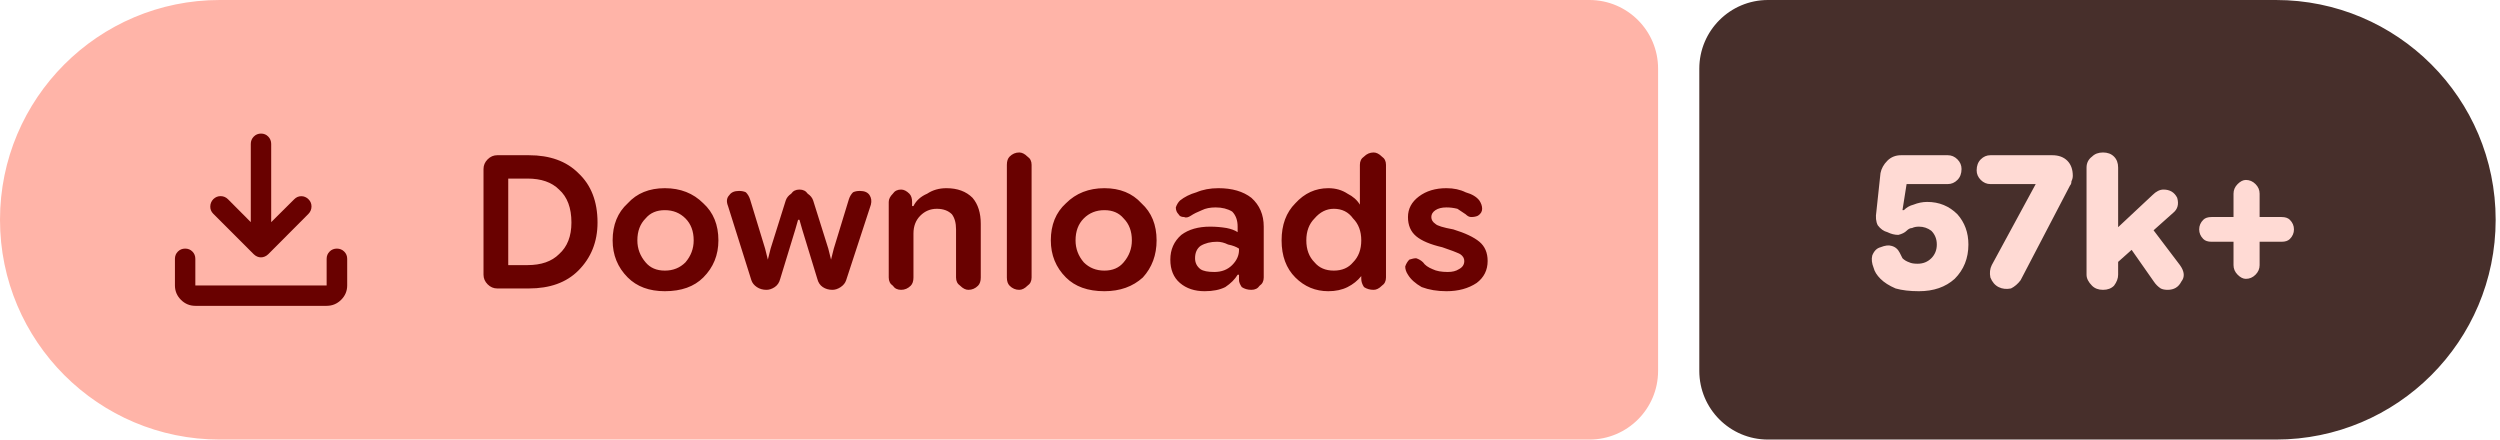
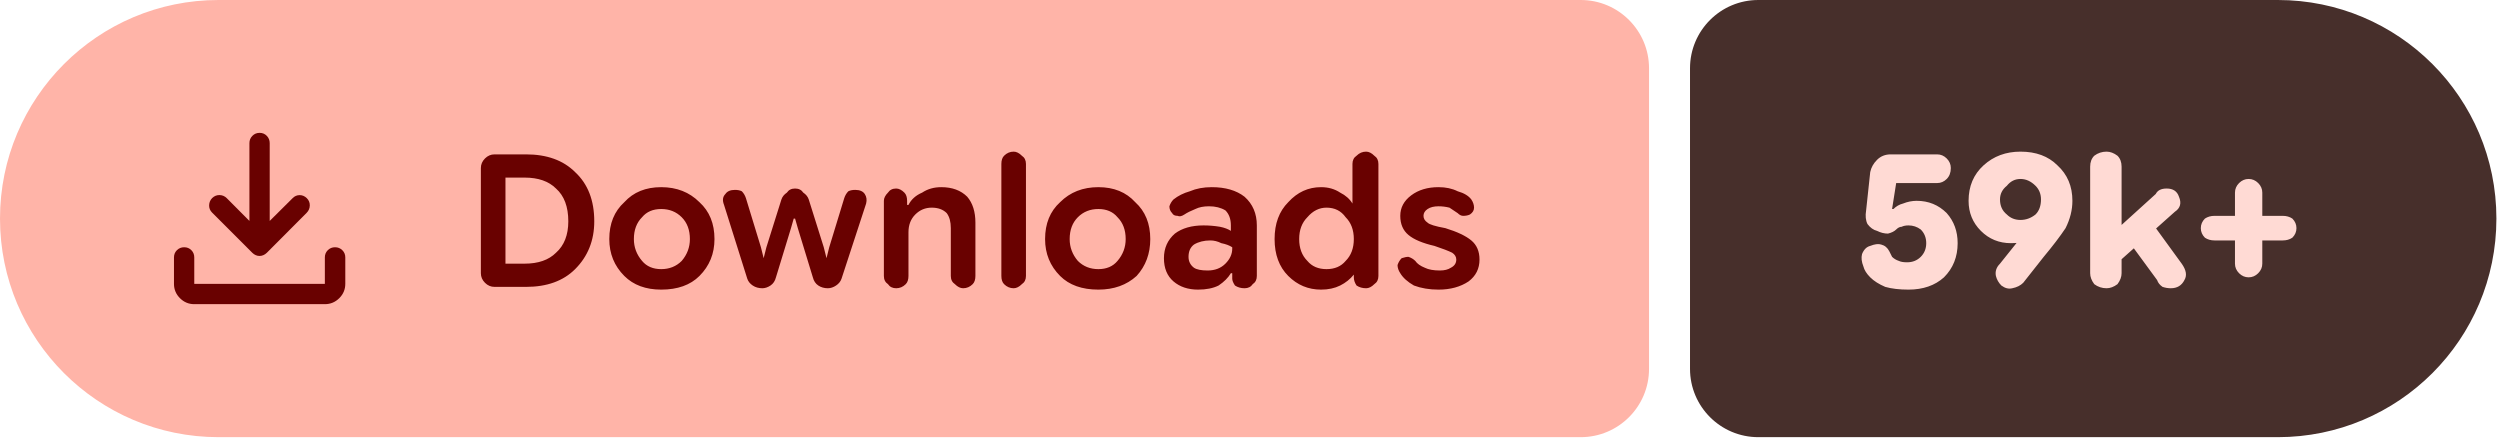
- <svg xmlns="http://www.w3.org/2000/svg" width="182" height="32" viewBox="0 0 182 32" role="img" aria-label="Downloads: 57k+">
+ <svg xmlns="http://www.w3.org/2000/svg" width="183" height="32" viewBox="0 0 183 32" role="img" aria-label="Downloads: 59k+">
  <path fill="#ffb4a8" d="M16 0H115.709A5 5 0 0 1 120.709 5V27A5 5 0 0 1 115.709 32H16A16 16 0 0 1 0 16V16A16 16 0 0 1 16 0Z" />
-   <path fill="#472f2b" d="M128.709 0H165.684A16 16 0 0 1 181.684 16V16A16 16 0 0 1 165.684 32H128.709A5 5 0 0 1 123.709 27V5A5 5 0 0 1 128.709 0Z" />
+   <path fill="#472f2b" d="M128.709 0H166.737A16 16 0 0 1 182.737 16V16A16 16 0 0 1 166.737 32H128.709A5 5 0 0 1 123.709 27V5A5 5 0 0 1 128.709 0Z" />
  <g fill="#690100" transform="translate(10.00 7.00) scale(0.01875) translate(-0.0 960.0)">
    <path d="M465.07-337.2q-7.23-3.16-13.42-9.24L294.43-503.65q-11.82-12.1-11.32-28.42t11.93-28.15q12.45-11.91 28.79-11.59 16.34.33 28.17 12.16l88.39 88.82v-303.69q0-16.64 11.5-28.41t28.29-11.77q16.78 0 28.1 11.77 11.33 11.77 11.33 28.41v303.69L609-559.65q11.63-11.83 27.31-11.94 15.69-.11 27.95 11.76 12.13 11.87 11.85 28.51-.28 16.64-12.11 28.67L508.35-346.44q-6.23 6.08-13.64 9.24t-14.91 3.16q-7.5 0-14.73-3.16ZM225.09-145.87q-32.51 0-55.87-23.35-23.35-23.36-23.35-55.87v-103.39q0-16.7 11.5-28.16 11.5-11.45 28.28-11.45t28.11 11.45q11.33 11.46 11.33 28.16v103.39h509.82v-103.39q0-16.7 11.5-28.16 11.51-11.45 28.24-11.45 16.73 0 28.39 11.45 11.66 11.46 11.66 28.16v103.39q0 32.51-23.53 55.87-23.52 23.35-56.26 23.35H225.09Z" />
  </g>
  <path fill="#690100" d="m36.2 21q-.4 0-.7-.3q-.3-.3-.3-.7v-7.7q0-.4 .3-.7q.3-.3 .7-.3h2.3q2.3 0 3.6 1.3q1.4 1.3 1.4 3.6q0 2.1-1.4 3.5q-1.3 1.3-3.6 1.3zm.8-1.7h1.4q1.5 0 2.3-.8q.9-.8 .9-2.3q0-1.6-.9-2.4q-.8-.8-2.3-.8h-1.4zm11.4 1.9q-1.7 0-2.7-1q-1.1-1.1-1.1-2.7q0-1.7 1.1-2.7q1-1.1 2.7-1.1q1.7 0 2.8 1.1q1.1 1 1.1 2.7q0 1.6-1.1 2.7q-1 1-2.8 1zm0-1.5q.9 0 1.5-.6q.6-.7 .6-1.6q0-1-.6-1.6q-.6-.6-1.5-.6q-.9 0-1.4 .6q-.6 .6-.6 1.6q0 .9 .6 1.6q.5 .6 1.4 .6zm7.4 1.4q-.4 0-.7-.2q-.3-.2-.4-.5l-1.7-5.4q-.2-.5 .1-.8q.2-.3 .7-.3q.3 0 .5 .1q.2 .2 .3 .5l1.1 3.6l.2 .8h0l.2-.8l1.1-3.5q.1-.3 .4-.5q.2-.3 .6-.3q.4 0 .6 .3q.3 .2 .4 .5l1.1 3.5l.2 .8h0l.2-.8l1.1-3.6q.1-.3 .3-.5q.2-.1 .5-.1q.5 0 .7 .3q.2 .3 .1 .7l-1.8 5.5q-.1 .3-.4 .5q-.3 .2-.6 .2q-.4 0-.7-.2q-.3-.2-.4-.6l-1.1-3.6l-.2-.7h-.1l-.2 .7l-1.1 3.6q-.1 .4-.4 .6q-.3 .2-.6 .2zm8.9-.9v-5.5q0-.3 .3-.6q.2-.3 .6-.3q.3 0 .6 .3q.2 .2 .2 .6v.5l-.2-.2h.3q.3-.6 1-.9q.6-.4 1.4-.4q1.2 0 1.9 .7q.6 .7 .6 1.9v3.9q0 .4-.2 .6q-.3 .3-.7 .3q-.3 0-.6-.3q-.3-.2-.3-.6v-3.5q0-.7-.3-1.1q-.4-.4-1.1-.4q-.7 0-1.2 .5q-.5 .5-.5 1.3v3.2q0 .4-.2 .6q-.3 .3-.7 .3q-.4 0-.6-.3q-.3-.2-.3-.6zm9.5 .9q-.4 0-.7-.3q-.2-.2-.2-.6v-8.2q0-.4 .2-.6q.3-.3 .7-.3q.3 0 .6 .3q.3 .2 .3 .6v8.2q0 .4-.3 .6q-.3 .3-.6 .3zm6.2 .1q-1.8 0-2.8-1q-1.1-1.1-1.1-2.7q0-1.7 1.1-2.7q1.1-1.1 2.8-1.1q1.7 0 2.7 1.1q1.1 1 1.1 2.7q0 1.6-1 2.7q-1.1 1-2.8 1zm0-1.5q.9 0 1.4-.6q.6-.7 .6-1.6q0-1-.6-1.6q-.5-.6-1.4-.6q-.9 0-1.5 .6q-.6 .6-.6 1.6q0 .9 .6 1.6q.6 .6 1.5 .6zm7.3 1.5q-1.1 0-1.8-.6q-.7-.6-.7-1.7q0-1.1 .8-1.8q.8-.6 2.1-.6q.6 0 1.2 .1q.5 .1 .8 .3v-.4q0-.7-.4-1.1q-.5-.3-1.2-.3q-.6 0-1 .2q-.5 .2-.8 .4q-.3 .2-.5 .1q-.3 0-.4-.2q-.2-.2-.2-.5q.1-.3 .3-.5q.5-.4 1.2-.6q.7-.3 1.6-.3q1.5 0 2.4 .7q.9 .8 .9 2.1v3.7q0 .4-.3 .6q-.2 .3-.6 .3q-.4 0-.7-.2q-.2-.3-.2-.5v-.9l.3 .5h-.4q-.3 .5-.9 .9q-.6 .3-1.5 .3zm.7-1.4q.8 0 1.3-.5q.5-.5 .5-1.1v-.1q-.3-.2-.8-.3q-.4-.2-.8-.2q-.7 0-1.2 .3q-.4 .3-.4 .9q0 .5 .4 .8q.3 .2 1 .2zm8.3 1.4q-1.4 0-2.4-1q-1-1-1-2.7q0-1.7 1-2.7q1-1.1 2.4-1.1q.8 0 1.4 .4q.6 .3 .9 .8h0v-2.9q0-.4 .3-.6q.3-.3 .7-.3q.3 0 .6 .3q.3 .2 .3 .6v8.2q0 .4-.3 .6q-.3 .3-.6 .3q-.4 0-.7-.2q-.2-.3-.2-.6v-.5l.2 .3h-.2q-.4 .5-1 .8q-.6 .3-1.4 .3zm.4-1.5q.9 0 1.4-.6q.6-.6 .6-1.6q0-1-.6-1.6q-.5-.7-1.4-.7q-.8 0-1.4 .7q-.6 .6-.6 1.6q0 1 .6 1.6q.5 .6 1.4 .6zm8.2 1.5q-1 0-1.8-.3q-.7-.4-1-.9q-.2-.3-.2-.6q.1-.3 .3-.5q.3-.1 .5-.1q.3 .1 .5 .3q.2 .3 .7 .5q.4 .2 1.1 .2q.5 0 .8-.2q.4-.2 .4-.6q0-.3-.3-.5q-.4-.2-1.3-.5q-1.3-.3-1.9-.8q-.6-.5-.6-1.4q0-.9 .8-1.5q.8-.6 2-.6q.8 0 1.4 .3q.7 .2 1 .6q.2 .3 .2 .6q0 .3-.3 .5q-.2 .1-.5 .1q-.2 0-.4-.2q-.3-.2-.6-.4q-.4-.1-.8-.1q-.5 0-.8 .2q-.3 .2-.3 .5q0 .3 .3 .5q.2 .2 1.3 .4q1.3 .4 1.9 .9q.6 .5 .6 1.4q0 1-.8 1.6q-.9 .6-2.2 .6z" />
-   <path fill="#ffdad4" d="m139.7 21.2q-1 0-1.7-.2q-.7-.3-1.1-.7q-.4-.4-.5-.8q-.2-.5-.1-.9q.2-.5 .6-.6q.5-.2 .8-.1q.4 .1 .6 .5q.1 .2 .2 .4q.2 .2 .5 .3q.2 .1 .6 .1q.6 0 1-.4q.4-.4 .4-1q0-.6-.4-1q-.4-.3-.9-.3q-.3 0-.5 .1q-.2 0-.4 .2q-.2 .2-.6 .3q-.4 0-.8-.2q-.4-.1-.7-.5q-.2-.4-.1-1l.3-2.8q.1-.5 .5-.9q.4-.4 1-.4h3.4q.4 0 .7 .3q.3 .3 .3 .7q0 .5-.3 .8q-.3 .3-.7 .3h-3l-.3 1.9l.1 0q.3-.3 .7-.4q.5-.2 1-.2q1.3 0 2.2 .9q.8 .9 .8 2.2q0 1.5-1 2.5q-1 .9-2.6 .9zm5.8-.3q-.4-.2-.6-.7q-.1-.5 .1-.9l3.2-5.9l0 0h-3.3q-.4 0-.7-.3q-.3-.3-.3-.7q0-.5 .3-.8q.3-.3 .7-.3h4.5q.7 0 1.1 .4q.4 .4 .4 1.1q0 .2-.1 .4q0 .2-.1 .3l-3.6 6.9q-.3 .4-.7 .6q-.5 .1-.9-.1zm8.1-1.3v-2.5l3.1-2.9q.2-.2 .4-.3q.2-.1 .4-.1q.7 0 1 .6q.2 .7-.3 1.1zm-.5 1.5q-.5 0-.8-.3q-.4-.4-.4-.8v-7.8q0-.5 .4-.8q.3-.3 .8-.3q.5 0 .8 .3q.3 .3 .3 .8v7.8q0 .4-.3 .8q-.3 .3-.8 .3zm4.7 0q-.3 0-.5-.1q-.3-.2-.5-.5l-2.1-3l1.5-1.5l2.5 3.3q.5 .7 .1 1.2q-.3 .6-1 .6zm5.7-.8q-.3 0-.6-.3q-.3-.3-.3-.7v-5.2q0-.4 .3-.7q.3-.3 .6-.3q.4 0 .7 .3q.3 .3 .3 .7v5.2q0 .4-.3 .7q-.3 .3-.7 .3zm-2.5-2.7q-.4 0-.6-.2q-.3-.3-.3-.7q0-.4 .3-.7q.2-.2 .6-.2h5.1q.4 0 .6 .2q.3 .3 .3 .7q0 .4-.3 .7q-.2 .2-.6 .2z" />
+   <path fill="#ffdad4" d="m139.7 21.2q-1 0-1.7-.2q-.7-.3-1.1-.7q-.4-.4-.5-.8q-.2-.5-.1-.9q.2-.5 .6-.6q.5-.2 .8-.1q.4 .1 .6 .5q.1 .2 .2 .4q.2 .2 .5 .3q.2 .1 .6 .1q.6 0 1-.4q.4-.4 .4-1q0-.6-.4-1q-.4-.3-.9-.3q-.3 0-.5 .1q-.2 0-.4 .2q-.2 .2-.6 .3q-.4 0-.8-.2q-.4-.1-.7-.5q-.2-.4-.1-1l.3-2.8q.1-.5 .5-.9q.4-.4 1-.4h3.4q.4 0 .7 .3q.3 .3 .3 .7q0 .5-.3 .8q-.3 .3-.7 .3h-3l-.3 1.9l.1 0q.3-.3 .7-.4q.5-.2 1-.2q1.3 0 2.2 .9q.8 .9 .8 2.2q0 1.5-1 2.5q-1 .9-2.6 .9zm8.2-10.1q1.7 0 2.7 1q1.1 1 1.1 2.6q0 1-.5 2q-.6 .9-1.6 2.1l-1.5 1.9q-.3 .3-.8 .4q-.4 .1-.8-.2q-.3-.3-.4-.7q-.1-.5 .3-.9l1.2-1.5q.3-.4 1.2-.9q.9-.4 1.5-2.2l1.1 0q-.2 1.6-1.5 2.3q-1.2 .8-2.7 .8q-1.3 0-2.2-.9q-.9-.9-.9-2.2q0-1.6 1.1-2.6q1.1-1 2.7-1zm0 2q-.6 0-1 .5q-.5 .4-.5 1q0 .7 .5 1.1q.4 .4 1 .4q.6 0 1.1-.4q.4-.4 .4-1.1q0-.6-.4-1q-.5-.5-1.1-.5zm6.7 6.5v-2.5l3.2-2.9q.1-.2 .3-.3q.2-.1 .5-.1q.7 0 .9 .6q.3 .7-.3 1.1zm-.4 1.5q-.5 0-.9-.3q-.3-.4-.3-.8v-7.8q0-.5 .3-.8q.4-.3 .9-.3q.4 0 .8 .3q.3 .3 .3 .8v7.8q0 .4-.3 .8q-.4 .3-.8 .3zm4.7 0q-.3 0-.6-.1q-.3-.2-.4-.5l-2.2-3l1.6-1.5l2.4 3.3q.5 .7 .2 1.2q-.3 .6-1 .6zm5.7-.8q-.4 0-.7-.3q-.3-.3-.3-.7v-5.2q0-.4 .3-.7q.3-.3 .7-.3q.4 0 .7 .3q.3 .3 .3 .7v5.2q0 .4-.3 .7q-.3 .3-.7 .3zm-2.5-2.7q-.4 0-.7-.2q-.3-.3-.3-.7q0-.4 .3-.7q.3-.2 .7-.2h5q.4 0 .7 .2q.3 .3 .3 .7q0 .4-.3 .7q-.3 .2-.7 .2z" />
</svg>
